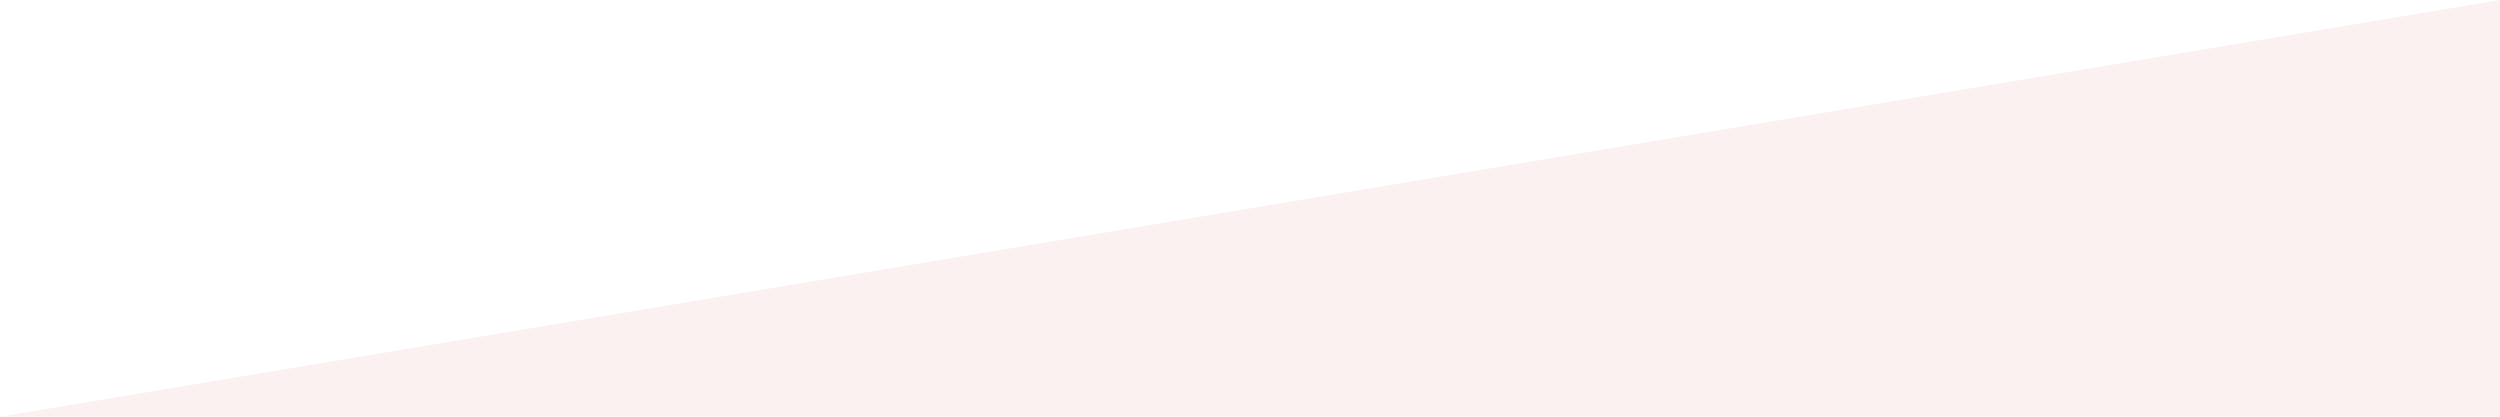
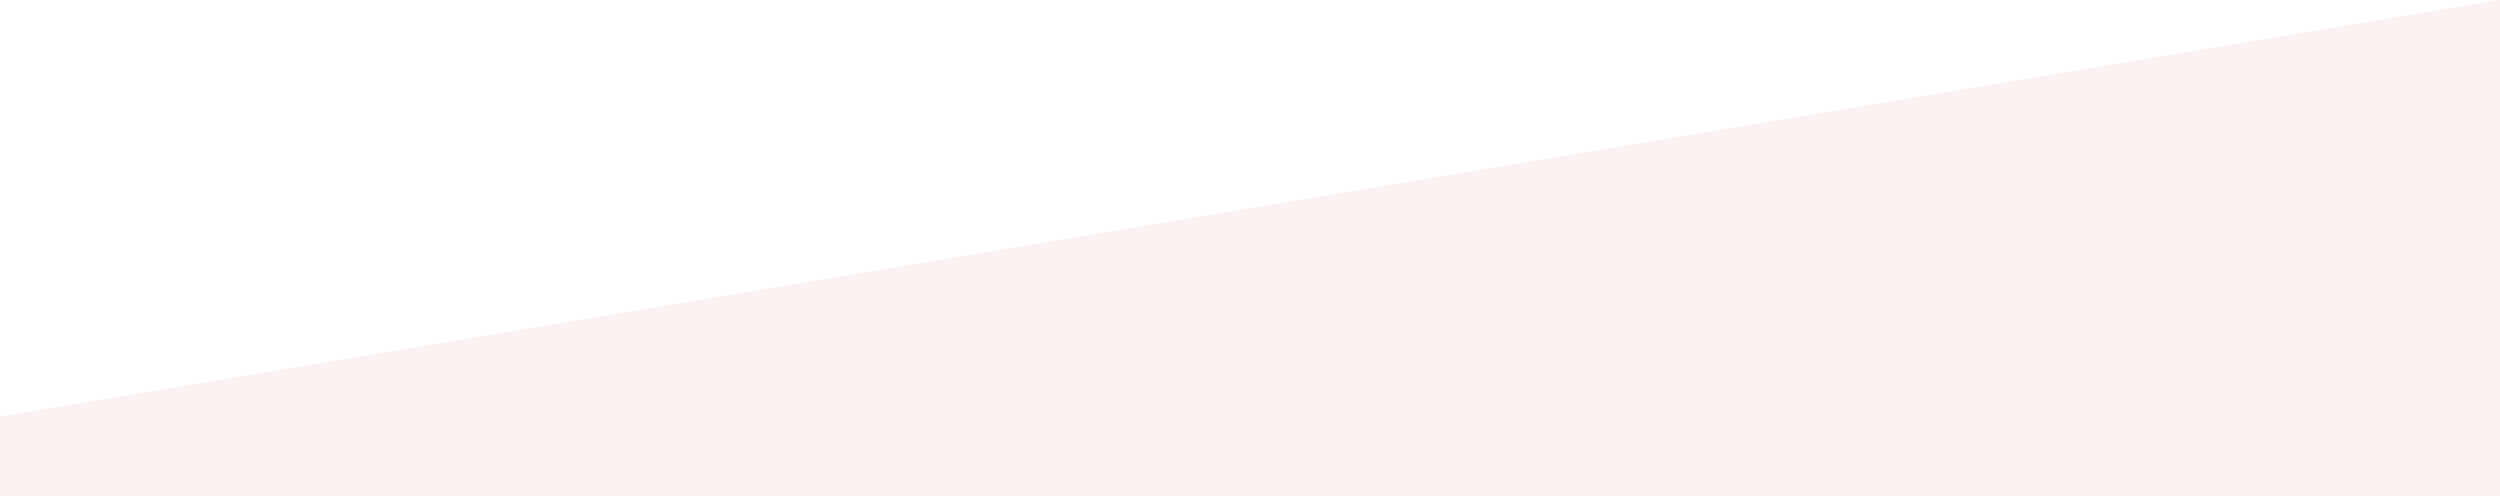
- <svg xmlns="http://www.w3.org/2000/svg" width="1200" height="200" viewBox="0 0 1200 200" fill="none">
-   <path opacity="0.1" d="M1200 0L0 200H1200V0Z" fill="#E57075" />
+ <svg xmlns="http://www.w3.org/2000/svg" width="1200" height="238" viewBox="0 0 1200 238" fill="none">
+   <path opacity="0.1" d="M1200 0L0 200V238H1200V0Z" fill="#E57075" />
</svg>
